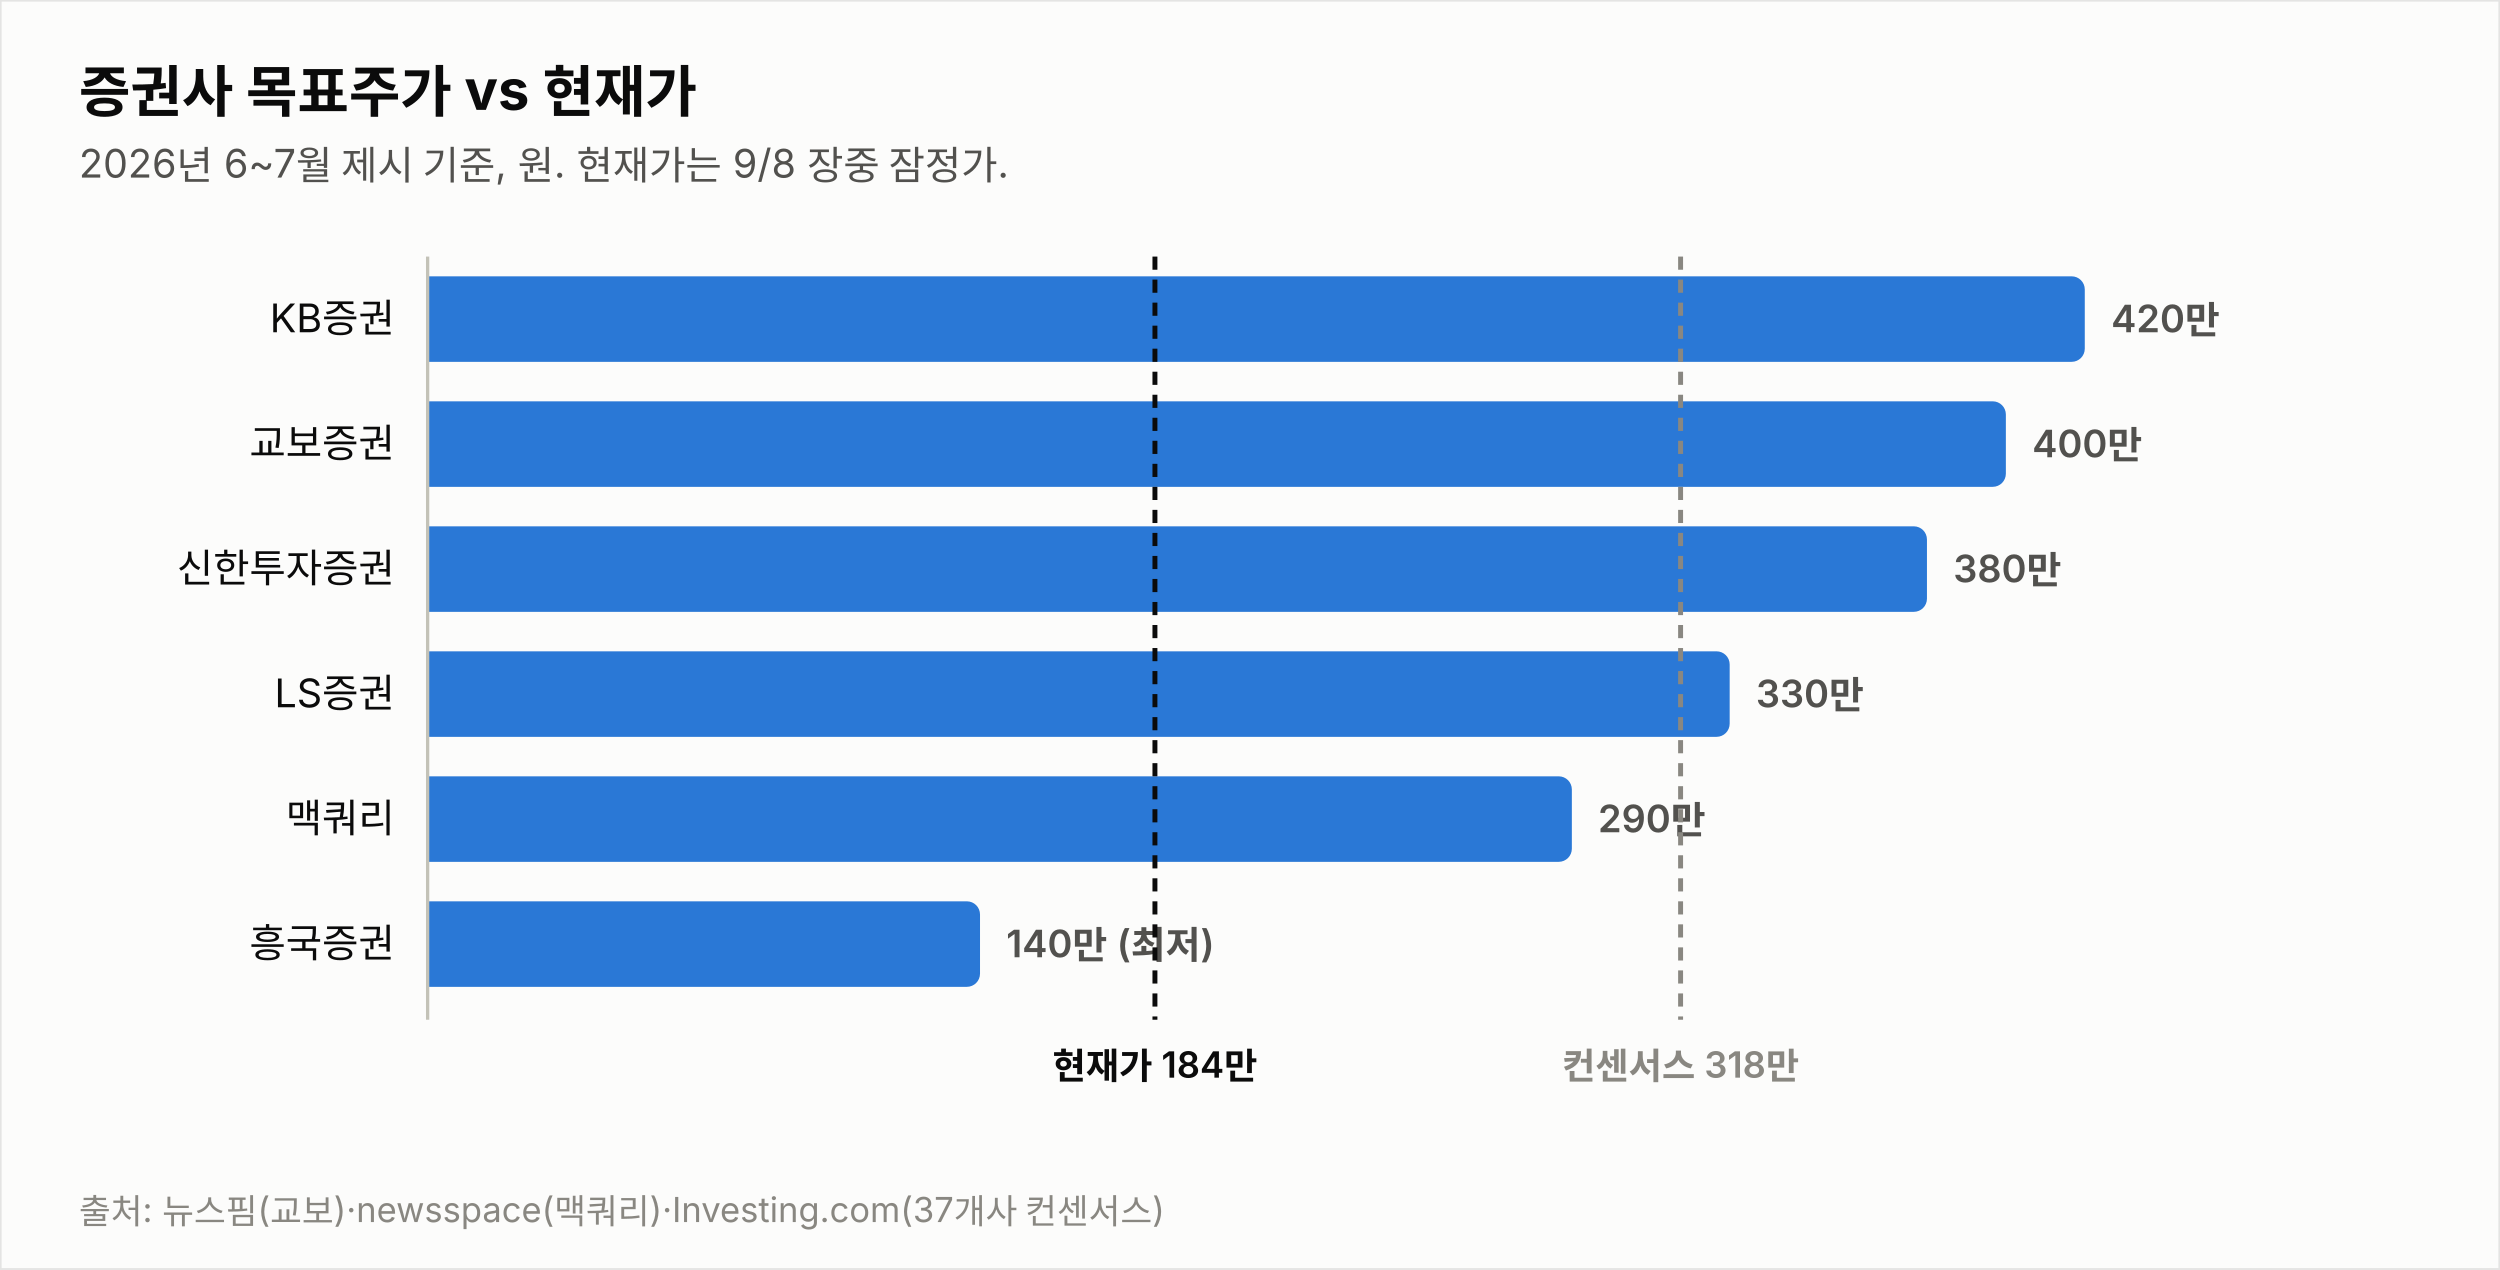
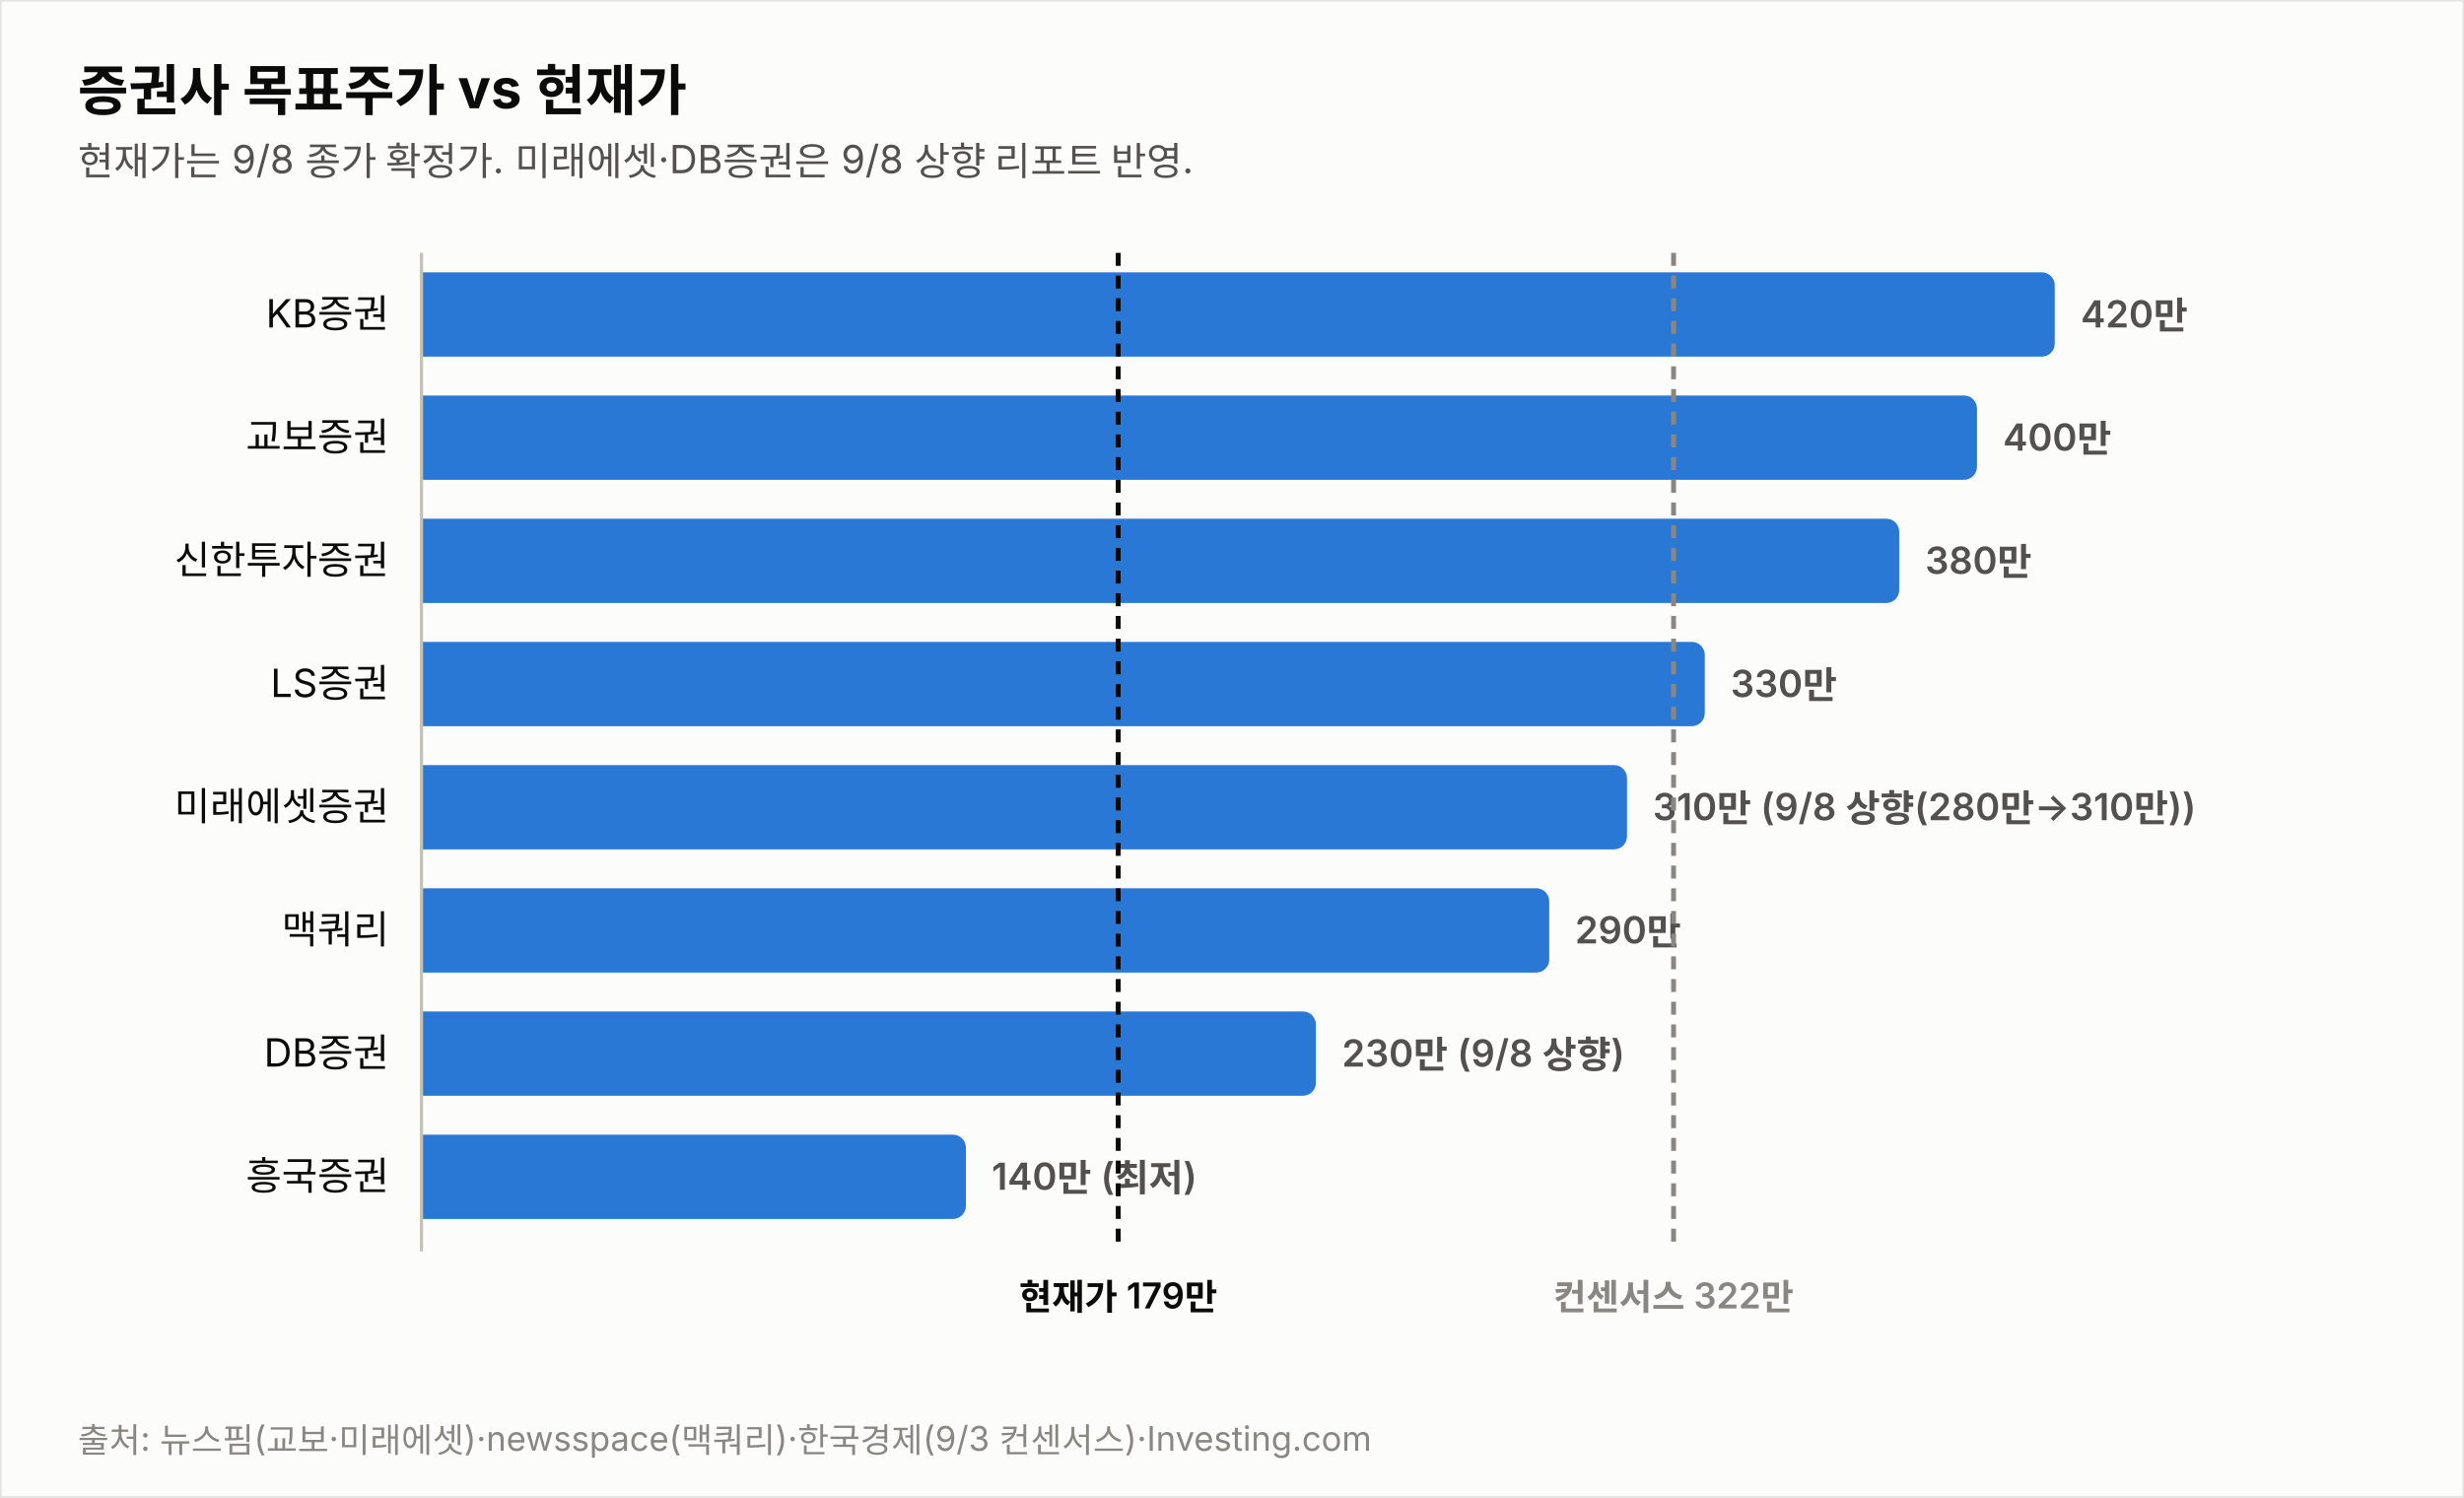
- <svg xmlns="http://www.w3.org/2000/svg" width="760" height="386" viewBox="0 0 760 386" font-family="system-ui,-apple-system,&quot;Segoe UI&quot;,&quot;Malgun Gothic&quot;,&quot;Apple SD Gothic Neo&quot;,sans-serif">
-   <rect width="760" height="386" fill="#fcfcfb" stroke="rgba(11,11,11,0.10)" />
+ <svg xmlns="http://www.w3.org/2000/svg" width="760" height="462" viewBox="0 0 760 462" font-family="system-ui,-apple-system,&quot;Segoe UI&quot;,&quot;Malgun Gothic&quot;,&quot;Apple SD Gothic Neo&quot;,sans-serif">
+   <rect width="760" height="462" fill="#fcfcfb" stroke="rgba(11,11,11,0.10)" />
  <text x="24" y="34" font-size="17" font-weight="700" fill="#0b0b0b">증권사 목표주가 vs 현재가</text>
-   <text x="24" y="54" font-size="12" fill="#52514e">2026년 6~7월 제시 기준, 원. 현재가는 9/8 장중 잠정가.</text>
+   <text x="24" y="54" font-size="12" fill="#52514e">현재가는 9/8 종가 확정가. 미래에셋·DB증권은 9/8 상향 리포트 반영.</text>
  <text x="120" y="101.0" font-size="12" fill="#0b0b0b" text-anchor="end">KB증권</text>
  <path d="M130,84 h499.774 a4,4 0 0 1 4,4 v18 a4,4 0 0 1 -4,4 h-499.774 z" fill="#2a78d6" opacity="1.0" />
  <text x="641.8" y="101.0" font-size="11.5" font-weight="600" fill="#52514e" style="font-variant-numeric:tabular-nums">420만</text>
  <text x="120" y="139.0" font-size="12" fill="#0b0b0b" text-anchor="end">교보증권</text>
  <path d="M130,122 h475.784 a4,4 0 0 1 4,4 v18 a4,4 0 0 1 -4,4 h-475.784 z" fill="#2a78d6" opacity="1.0" />
  <text x="617.8" y="139.0" font-size="11.5" font-weight="600" fill="#52514e" style="font-variant-numeric:tabular-nums">400만</text>
  <text x="120" y="177.0" font-size="12" fill="#0b0b0b" text-anchor="end">신한투자증권</text>
  <path d="M130,160 h451.795 a4,4 0 0 1 4,4 v18 a4,4 0 0 1 -4,4 h-451.795 z" fill="#2a78d6" opacity="1.0" />
  <text x="593.8" y="177.0" font-size="11.5" font-weight="600" fill="#52514e" style="font-variant-numeric:tabular-nums">380만</text>
  <text x="120" y="215.0" font-size="12" fill="#0b0b0b" text-anchor="end">LS증권</text>
  <path d="M130,198 h391.822 a4,4 0 0 1 4,4 v18 a4,4 0 0 1 -4,4 h-391.822 z" fill="#2a78d6" opacity="1.0" />
  <text x="533.8" y="215.0" font-size="11.5" font-weight="600" fill="#52514e" style="font-variant-numeric:tabular-nums">330만</text>
-   <text x="120" y="253.0" font-size="12" fill="#0b0b0b" text-anchor="end">맥쿼리</text>
-   <path d="M130,236 h343.844 a4,4 0 0 1 4,4 v18 a4,4 0 0 1 -4,4 h-343.844 z" fill="#2a78d6" opacity="1.0" />
-   <text x="485.8" y="253.0" font-size="11.5" font-weight="600" fill="#52514e" style="font-variant-numeric:tabular-nums">290만</text>
-   <text x="120" y="291.0" font-size="12" fill="#0b0b0b" text-anchor="end">흥국증권</text>
-   <path d="M130,274 h163.925 a4,4 0 0 1 4,4 v18 a4,4 0 0 1 -4,4 h-163.925 z" fill="#2a78d6" opacity="1.0" />
-   <text x="305.9" y="291.0" font-size="11.5" font-weight="600" fill="#52514e" style="font-variant-numeric:tabular-nums">140만 (최저)</text>
-   <line x1="130" y1="78" x2="130" y2="310" stroke="#c3c2b7" stroke-width="1" />
-   <line x1="351.1" y1="78" x2="351.1" y2="310" stroke="#0b0b0b" stroke-width="1.5" stroke-dasharray="4 3" />
-   <text x="351.1" y="328" font-size="11" font-weight="600" fill="#0b0b0b" text-anchor="middle">현재가 184만</text>
-   <line x1="510.9" y1="78" x2="510.9" y2="310" stroke="#898781" stroke-width="1.5" stroke-dasharray="4 3" />
-   <text x="510.9" y="328" font-size="11" font-weight="600" fill="#898781" text-anchor="middle">컨센서스 318만</text>
-   <text x="24" y="372" font-size="10.5" fill="#898781">출처: 뉴스핌(교보)·newsspace(맥쿼리)·Investing.com(37개사 컨센서스)</text>
+   <text x="120" y="253.0" font-size="12" fill="#0b0b0b" text-anchor="end">미래에셋증권</text>
+   <path d="M130,236 h367.833 a4,4 0 0 1 4,4 v18 a4,4 0 0 1 -4,4 h-367.833 z" fill="#2a78d6" opacity="1.0" />
+   <text x="509.8" y="253.0" font-size="11.5" font-weight="600" fill="#52514e" style="font-variant-numeric:tabular-nums">310만 (9/8 상향(280만→310만))</text>
+   <text x="120" y="291.0" font-size="12" fill="#0b0b0b" text-anchor="end">맥쿼리</text>
+   <path d="M130,274 h343.844 a4,4 0 0 1 4,4 v18 a4,4 0 0 1 -4,4 h-343.844 z" fill="#2a78d6" opacity="1.0" />
+   <text x="485.8" y="291.0" font-size="11.5" font-weight="600" fill="#52514e" style="font-variant-numeric:tabular-nums">290만</text>
+   <text x="120" y="329.0" font-size="12" fill="#0b0b0b" text-anchor="end">DB증권</text>
+   <path d="M130,312 h271.876 a4,4 0 0 1 4,4 v18 a4,4 0 0 1 -4,4 h-271.876 z" fill="#2a78d6" opacity="1.0" />
+   <text x="413.9" y="329.0" font-size="11.5" font-weight="600" fill="#52514e" style="font-variant-numeric:tabular-nums">230만 (9/8 상향)</text>
+   <text x="120" y="367.0" font-size="12" fill="#0b0b0b" text-anchor="end">흥국증권</text>
+   <path d="M130,350 h163.925 a4,4 0 0 1 4,4 v18 a4,4 0 0 1 -4,4 h-163.925 z" fill="#2a78d6" opacity="1.0" />
+   <text x="305.9" y="367.0" font-size="11.5" font-weight="600" fill="#52514e" style="font-variant-numeric:tabular-nums">140만 (최저)</text>
+   <line x1="130" y1="78" x2="130" y2="386" stroke="#c3c2b7" stroke-width="1" />
+   <line x1="344.9" y1="78" x2="344.9" y2="386" stroke="#0b0b0b" stroke-width="1.5" stroke-dasharray="4 3" />
+   <text x="344.9" y="404" font-size="11" font-weight="600" fill="#0b0b0b" text-anchor="middle">현재가 179만</text>
+   <line x1="516.2" y1="78" x2="516.2" y2="386" stroke="#898781" stroke-width="1.5" stroke-dasharray="4 3" />
+   <text x="516.2" y="404" font-size="11" font-weight="600" fill="#898781" text-anchor="middle">컨센서스 322만</text>
+   <text x="24" y="448" font-size="10.5" fill="#898781">출처: 뉴스핌(교보·미래에셋)·newsspace(맥쿼리)·한국경제(9/3 컨센서스)·Investing.com</text>
</svg>
